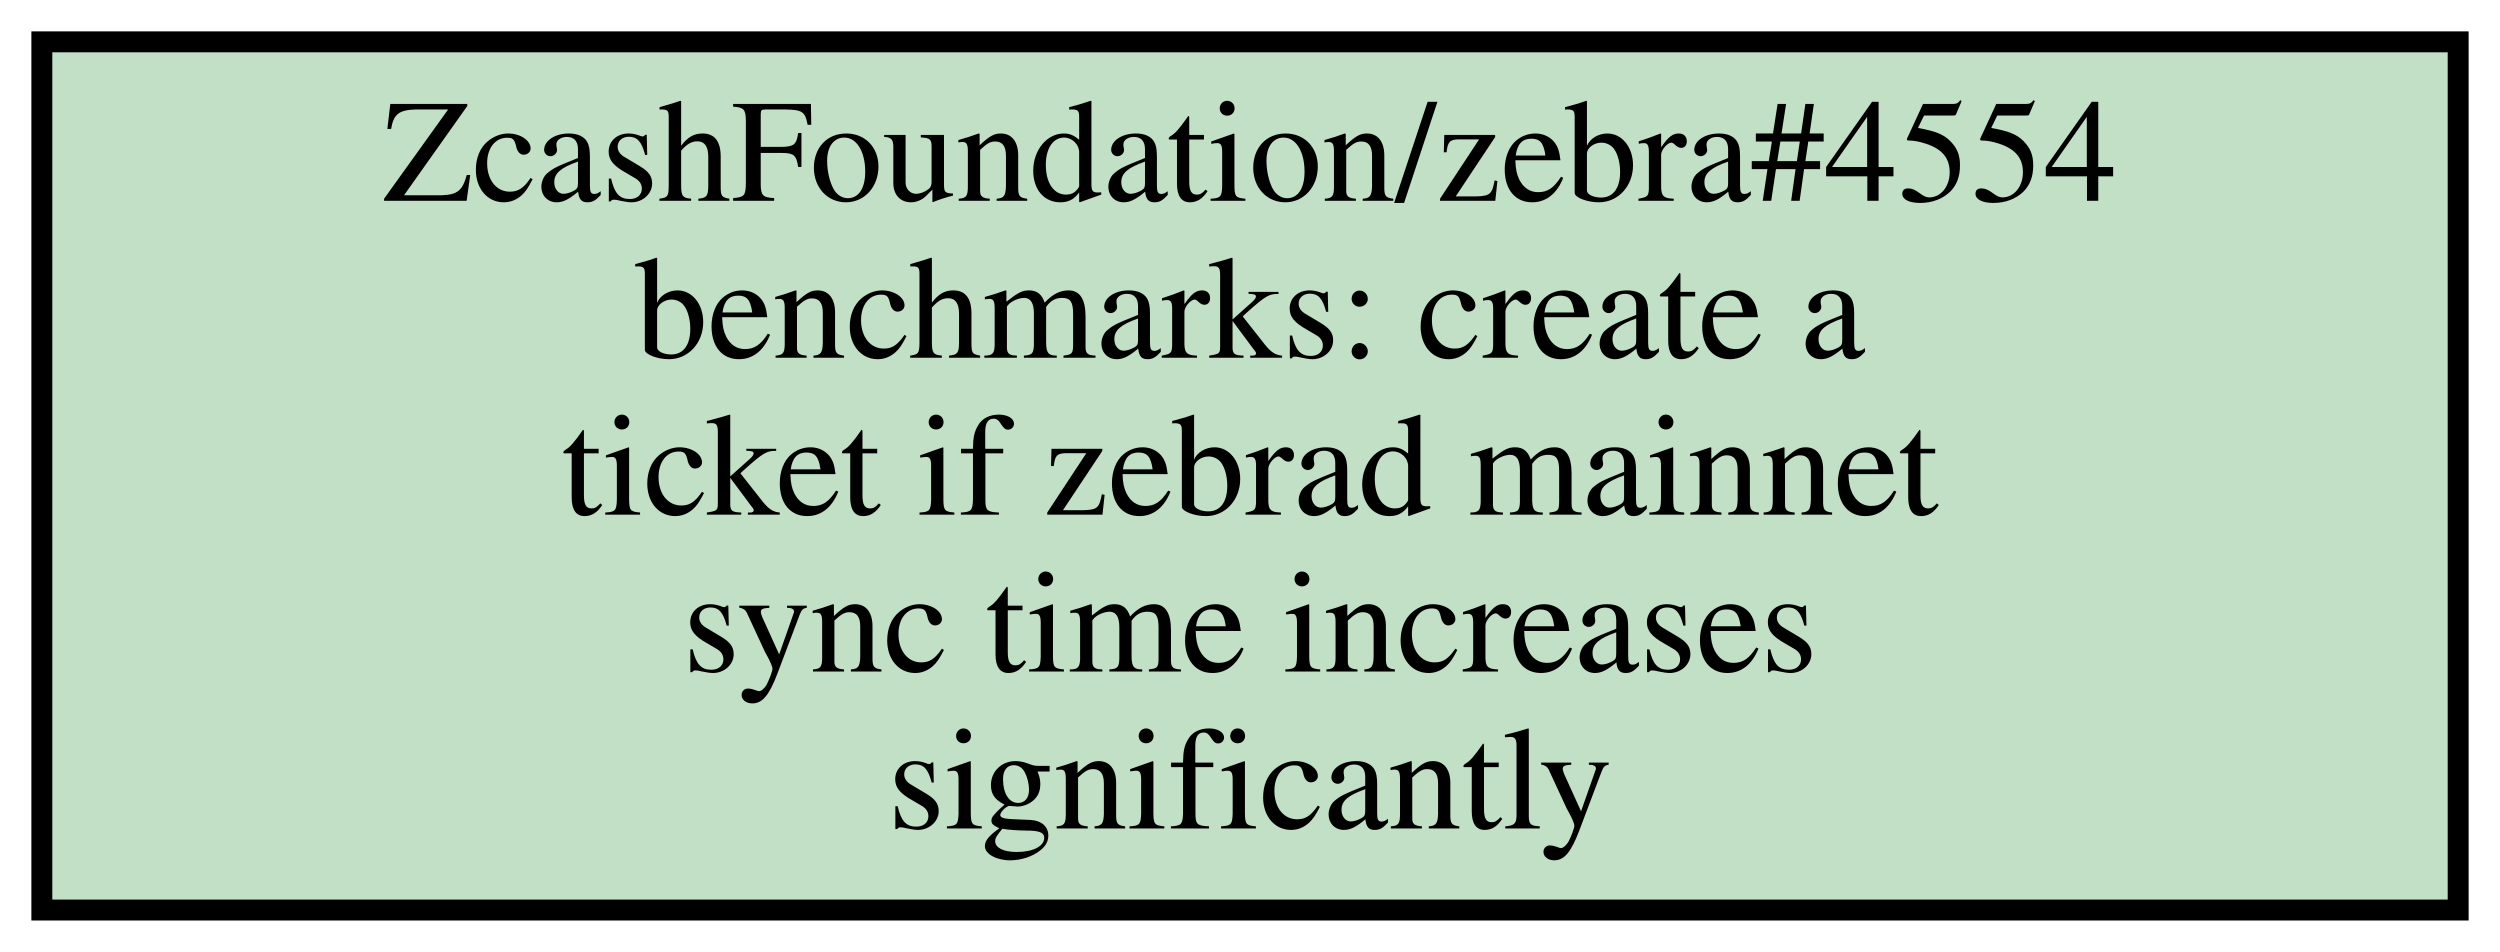
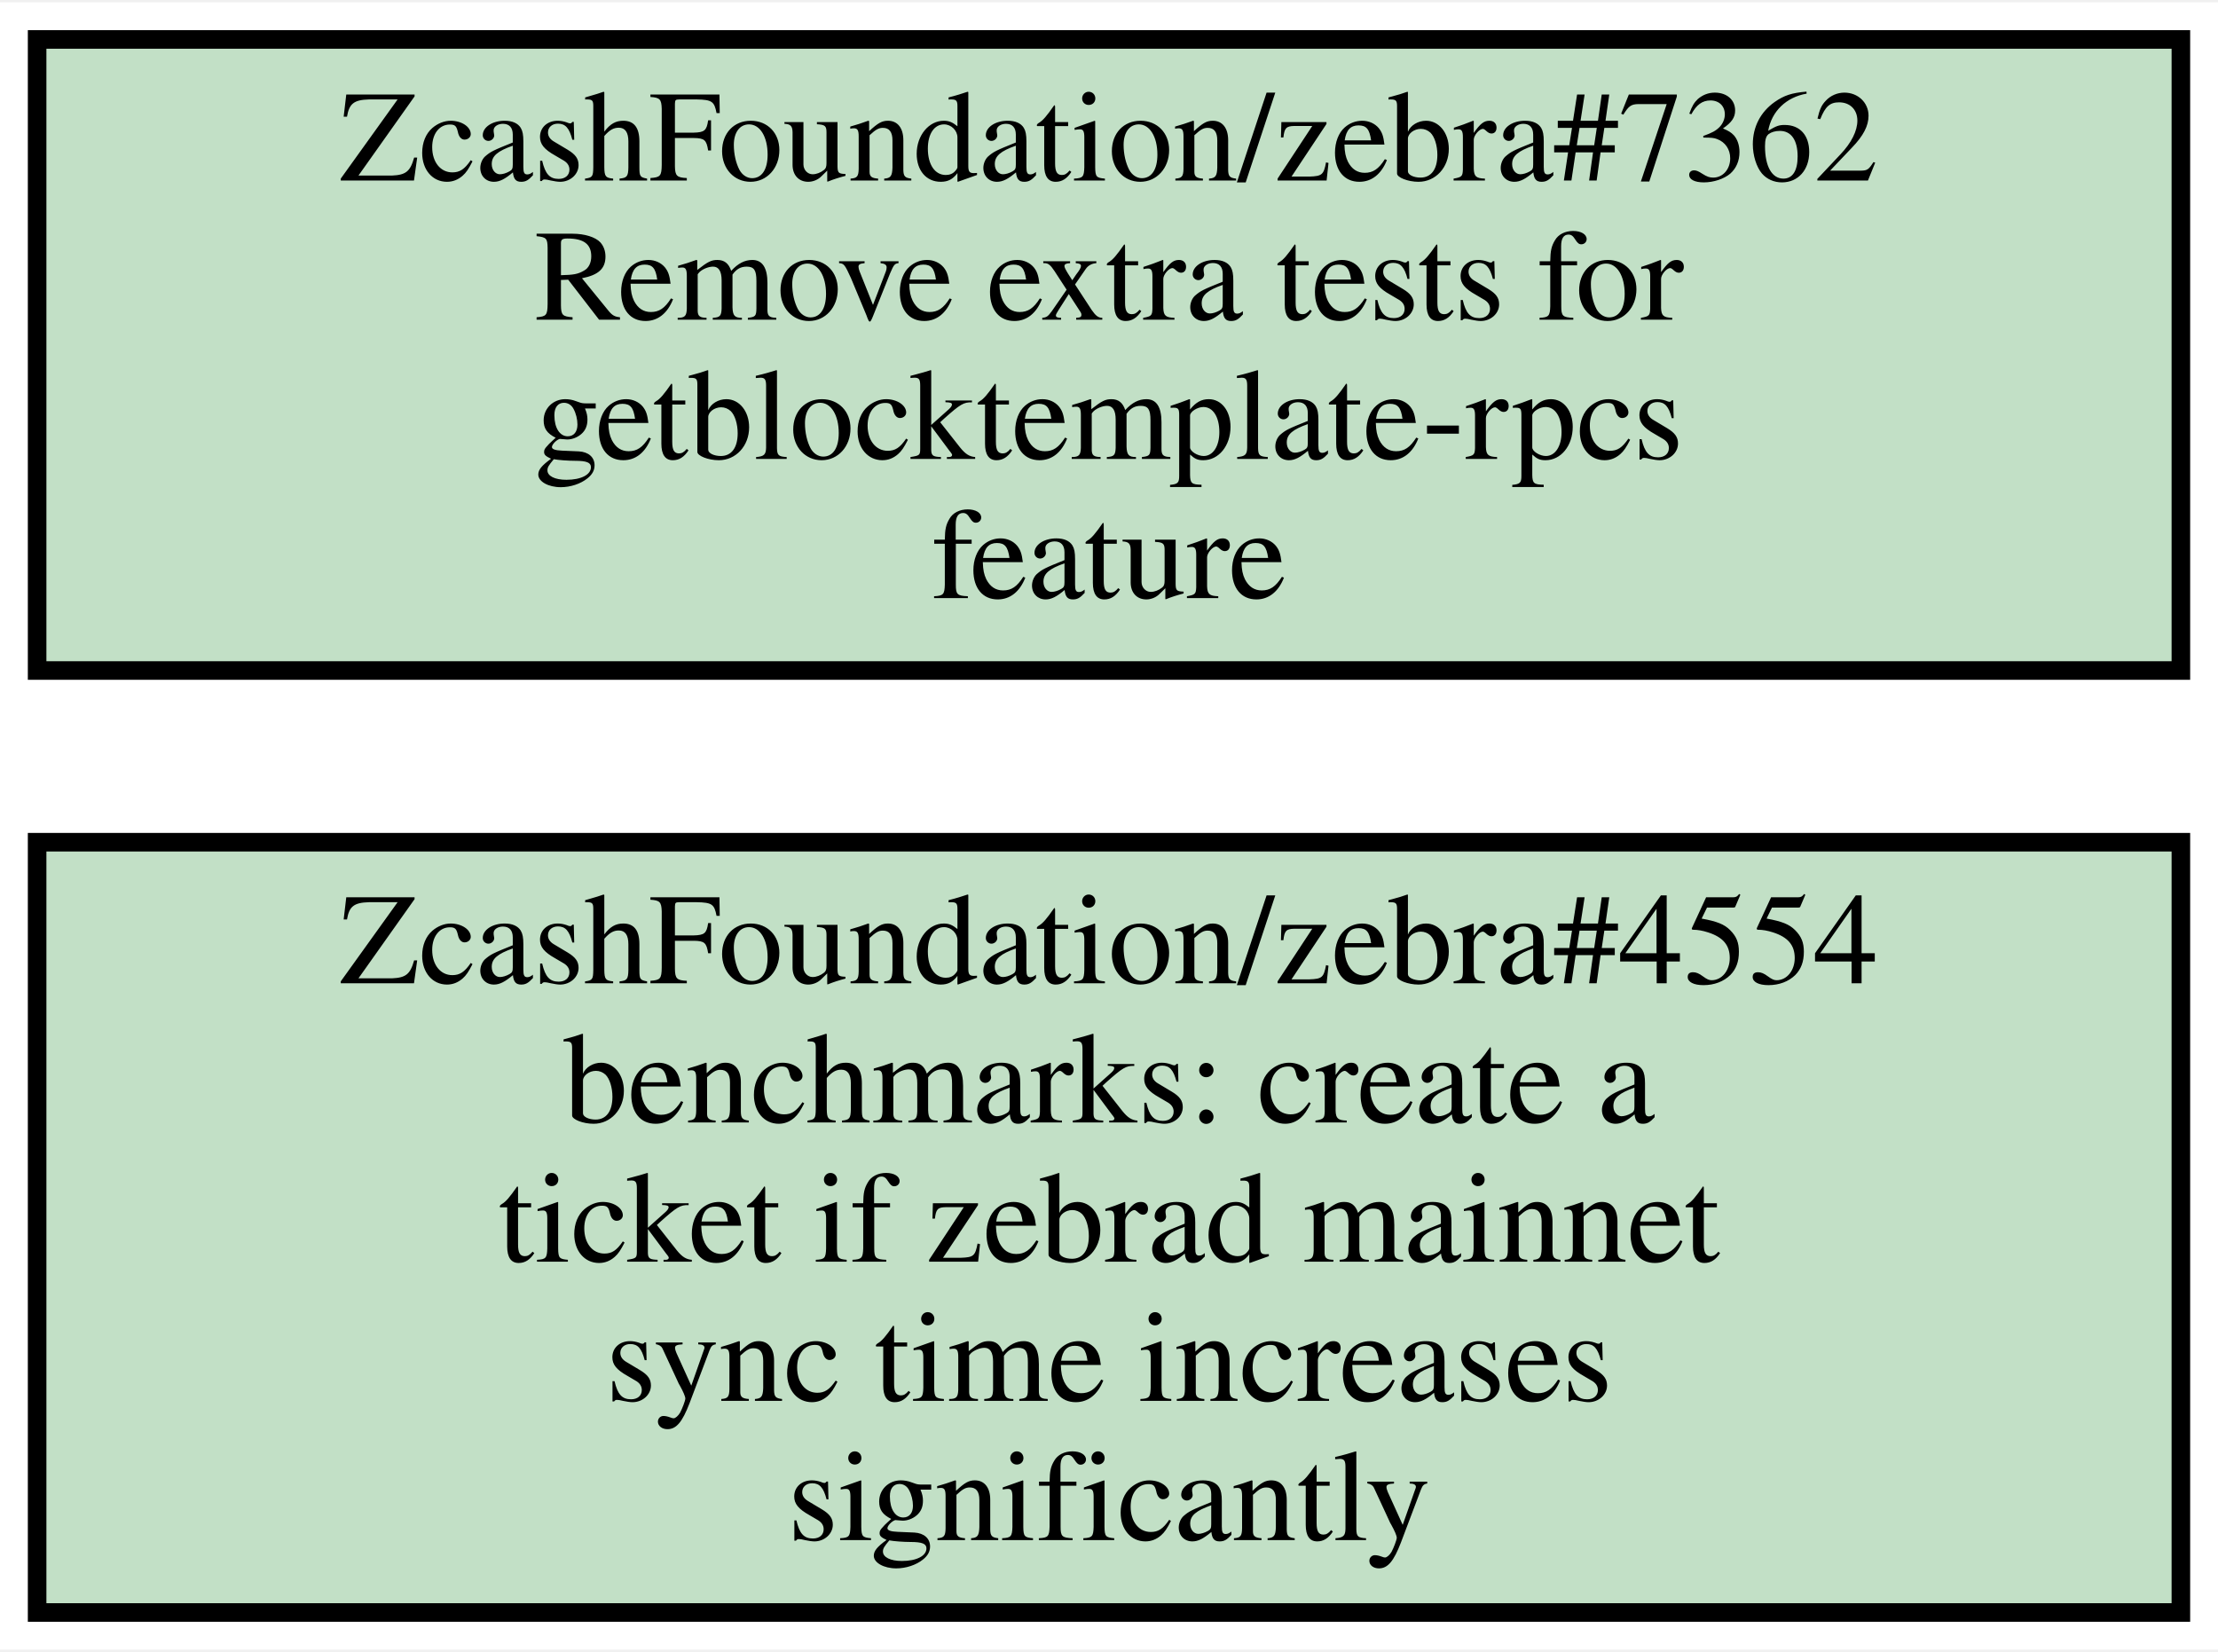
- <svg xmlns="http://www.w3.org/2000/svg" xmlns:xlink="http://www.w3.org/1999/xlink" width="239pt" height="91pt" viewBox="0.00 0.00 239.00 91.00">
-   <g id="graph0" class="graph" transform="scale(1 1) rotate(0) translate(4 87)">
-     <polygon fill="white" stroke="transparent" points="-4,4 -4,-87 235,-87 235,4 -4,4" />
+ <svg xmlns="http://www.w3.org/2000/svg" xmlns:xlink="http://www.w3.org/1999/xlink" width="239pt" height="178pt" viewBox="0.00 0.00 239.00 177.50">
+   <g id="graph0" class="graph" transform="scale(1 1) rotate(0) translate(4 173.5)">
+     <polygon fill="white" stroke="transparent" points="-4,4 -4,-173.5 235,-173.5 235,4 -4,4" />
    <g id="node1" class="node open">
      <g id="a_node1">
        <a xlink:href="https://github.com/ZcashFoundation/zebra/issues/4554" xlink:title="ZcashFoundation/zebra#4554&#10;benchmarks: create a&#10;ticket if zebrad mainnet&#10;sync time increases&#10;significantly" target="_blank">
          <polygon fill="#c2e0c6" stroke="black" stroke-width="2" points="231,-83 0,-83 0,0 231,0 231,-83" />
          <text text-anchor="middle" x="115.5" y="-67.8" font-family="Times,serif" font-size="14.00">ZcashFoundation/zebra#4554</text>
          <text text-anchor="middle" x="115.5" y="-52.8" font-family="Times,serif" font-size="14.00">benchmarks: create a</text>
          <text text-anchor="middle" x="115.5" y="-37.8" font-family="Times,serif" font-size="14.00">ticket if zebrad mainnet</text>
          <text text-anchor="middle" x="115.5" y="-22.8" font-family="Times,serif" font-size="14.00">sync time increases</text>
          <text text-anchor="middle" x="115.5" y="-7.8" font-family="Times,serif" font-size="14.00">significantly</text>
        </a>
      </g>
    </g>
+     <g id="node2" class="node open">
+       <g id="a_node2">
+         <a xlink:href="https://github.com/ZcashFoundation/zebra/issues/7362" xlink:title="ZcashFoundation/zebra#7362&#10;Remove extra tests for&#10;getblocktemplate-rpcs&#10;feature" target="_blank">
+           <polygon fill="#c2e0c6" stroke="black" stroke-width="2" points="231,-169.5 0,-169.5 0,-101.5 231,-101.5 231,-169.5" />
+           <text text-anchor="middle" x="115.5" y="-154.3" font-family="Times,serif" font-size="14.00">ZcashFoundation/zebra#7362</text>
+           <text text-anchor="middle" x="115.5" y="-139.3" font-family="Times,serif" font-size="14.00">Remove extra tests for</text>
+           <text text-anchor="middle" x="115.5" y="-124.3" font-family="Times,serif" font-size="14.00">getblocktemplate-rpcs</text>
+           <text text-anchor="middle" x="115.5" y="-109.3" font-family="Times,serif" font-size="14.00">feature</text>
+         </a>
+       </g>
+     </g>
  </g>
</svg>
